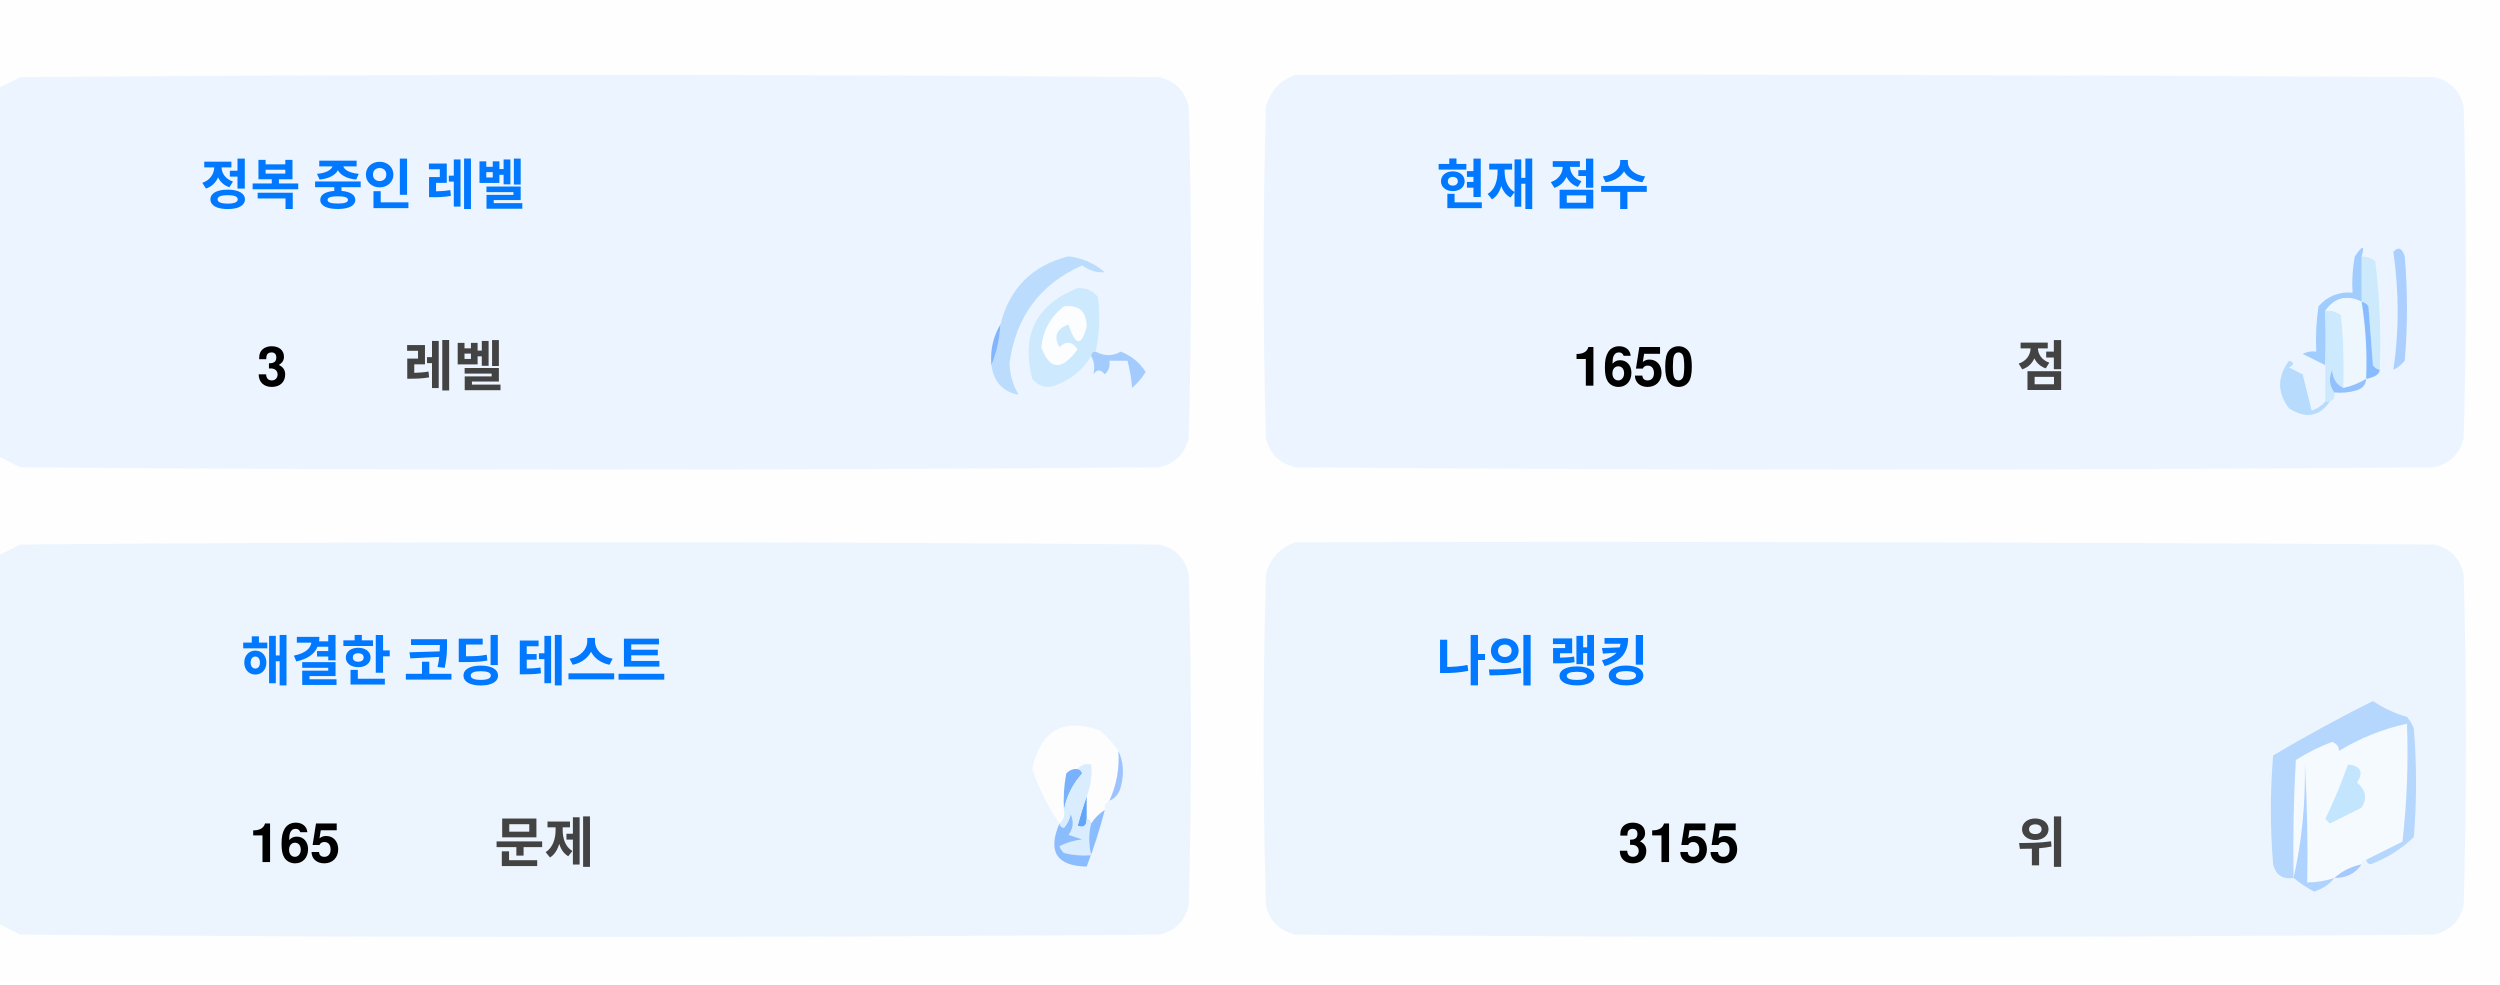
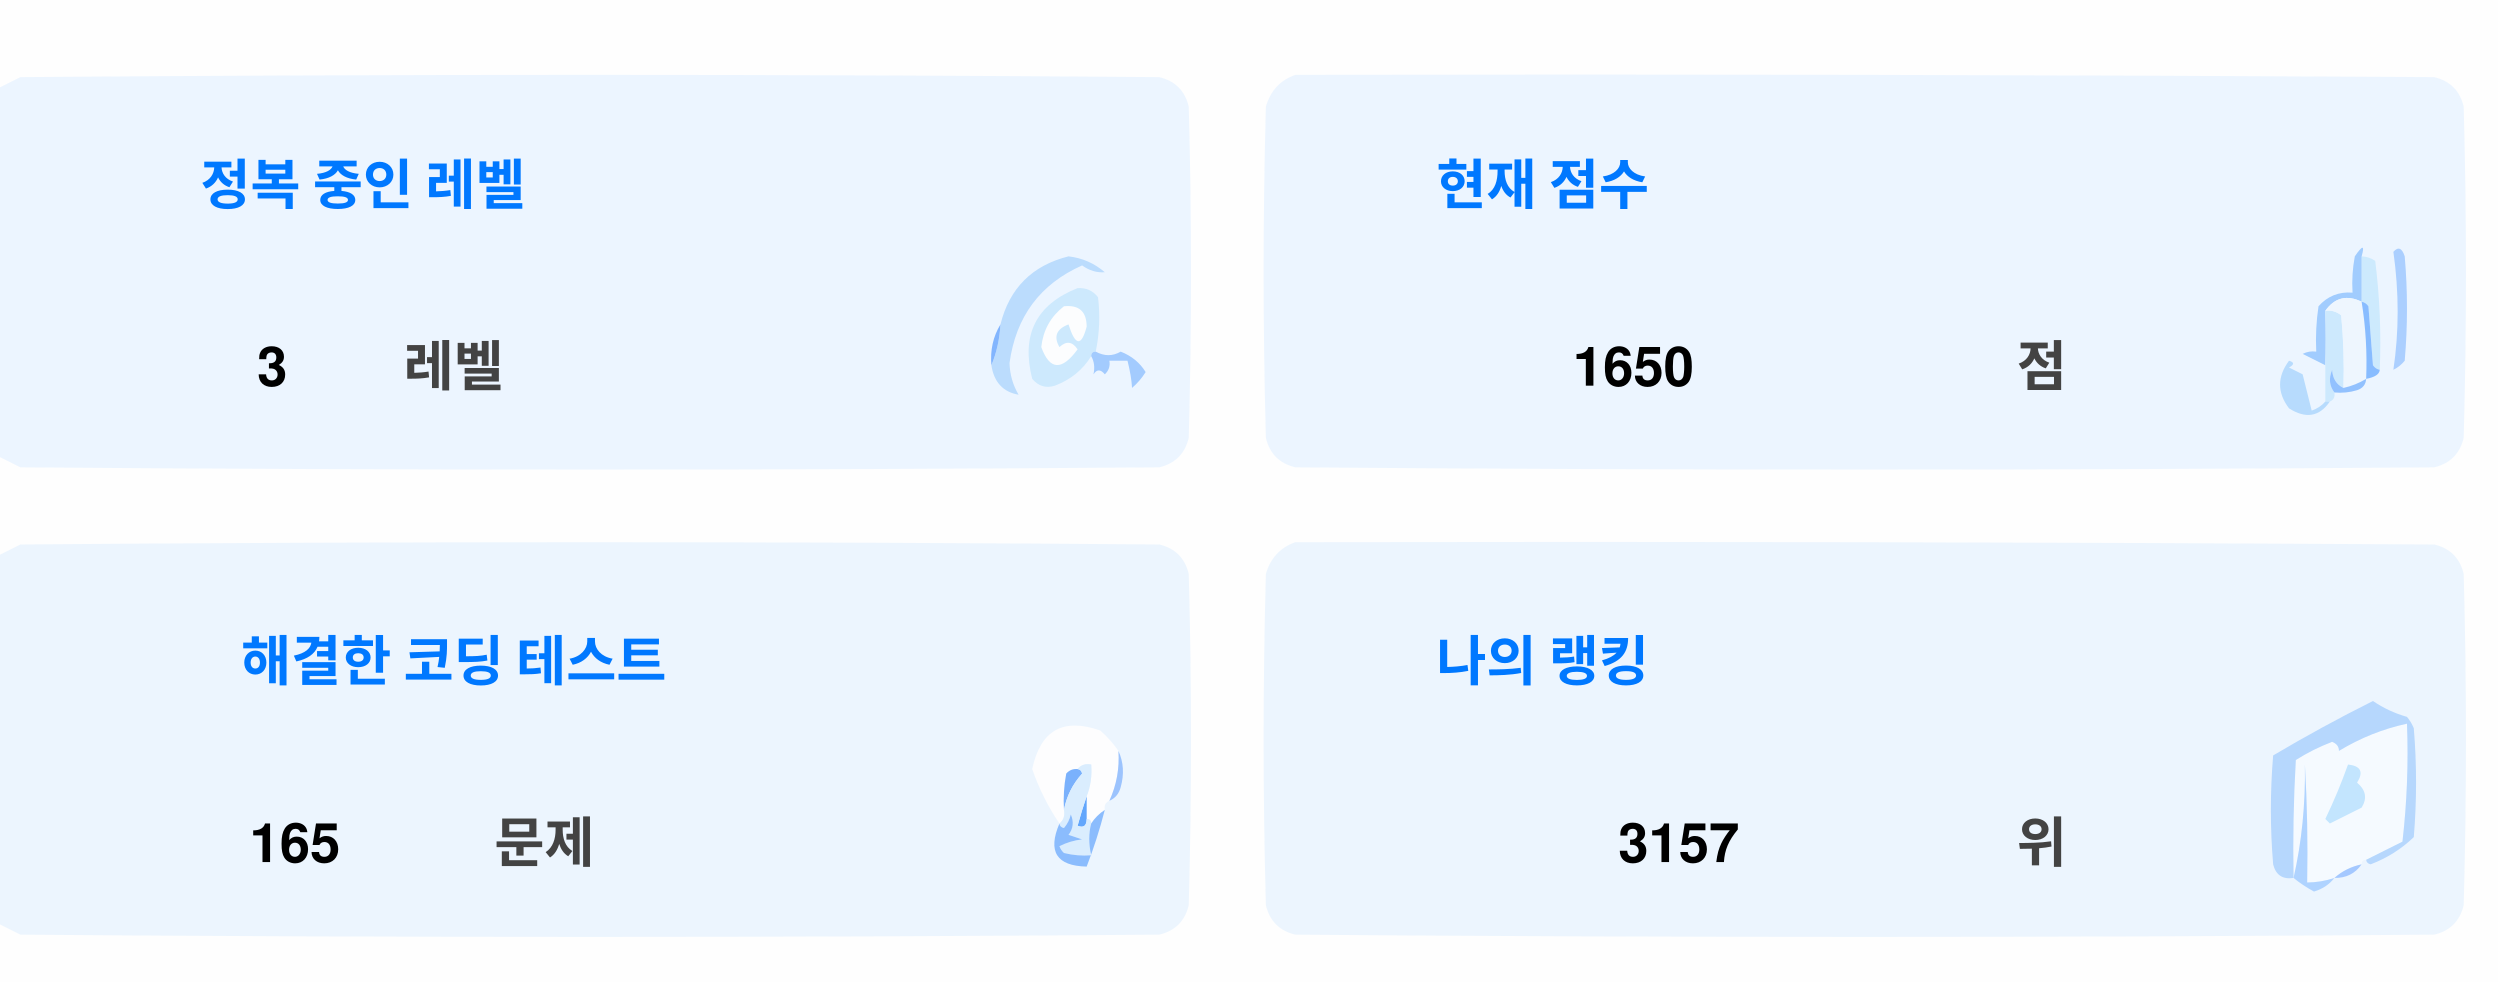
<svg xmlns="http://www.w3.org/2000/svg" version="1.1" width="551px" height="217px" style="shape-rendering:geometricPrecision; text-rendering:geometricPrecision; image-rendering:optimizeQuality; fill-rule:evenodd; clip-rule:evenodd">
  <style>.title {fill: #434343;font-size: 1rem;line-height: 1.5rem;font-weight: bold;font-family: -apple-system, BlinkMacSystemFont, Segoe UI, Helvetica, Arial, sans-serif, Apple Color Emoji, Segoe UI Emoji;}.desc {fill: #434343;font-size: 2.5rem;font-weight: bold;line-height: 1.5rem;font-family: -apple-system, BlinkMacSystemFont, Segoe UI, Helvetica, Arial, sans-serif, Apple Color Emoji, Segoe UI Emoji;}.desc-2 {fill: #434343;font-size: 1rem;font-weight: bold;line-height: 1.5rem;font-family: -apple-system, BlinkMacSystemFont, Segoe UI, Helvetica, Arial, sans-serif, Apple Color Emoji, Segoe UI Emoji;}.text, .desc {animation: twinkling 4s ease-in-out infinite;}@keyframes twinkling {40% { opacity: 1; }50% { opacity: 0.5; }60% { opacity: 1; }70% { opacity: 0.5; }80% { opacity: 1; }}</style>
  <g>
    <path style="opacity:1" fill="#fefefe" d="M -0.5,-0.5 C 183.167,-0.5 366.833,-0.5 550.5,-0.5C 550.5,71.833 550.5,144.167 550.5,216.5C 366.833,216.5 183.167,216.5 -0.5,216.5C -0.5,212.167 -0.5,207.833 -0.5,203.5C 1.14,204.32 2.807,205.153 4.5,206C 88.167,206.667 171.833,206.667 255.5,206C 259,205.167 261.167,203 262,199.5C 262.667,175.167 262.667,150.833 262,126.5C 261.167,123 259,120.833 255.5,120C 171.833,119.333 88.167,119.333 4.5,120C 2.807,120.847 1.14,121.68 -0.5,122.5C -0.5,115.167 -0.5,107.833 -0.5,100.5C 1.14,101.32 2.807,102.153 4.5,103C 88.167,103.667 171.833,103.667 255.5,103C 259,102.167 261.167,100 262,96.5C 262.667,72.167 262.667,47.833 262,23.5C 261.167,20 259,17.833 255.5,17C 171.833,16.333 88.167,16.333 4.5,17C 2.807,17.847 1.14,18.68 -0.5,19.5C -0.5,12.833 -0.5,6.167 -0.5,-0.5 Z" />
  </g>
  <g>
    <path style="opacity:1" fill="#ecf5ff" d="M -0.5,100.5 C -0.5,73.5 -0.5,46.5 -0.5,19.5C 1.14,18.68 2.807,17.847 4.5,17C 88.167,16.333 171.833,16.333 255.5,17C 259,17.833 261.167,20 262,23.5C 262.667,47.833 262.667,72.167 262,96.5C 261.167,100 259,102.167 255.5,103C 171.833,103.667 88.167,103.667 4.5,103C 2.807,102.153 1.14,101.32 -0.5,100.5 Z" />
  </g>
  <g>
    <path style="opacity:1" fill="#ecf5ff" d="M 285.5,16.5 C 369.167,16.333 452.834,16.5 536.5,17C 540,17.833 542.167,20 543,23.5C 543.667,47.833 543.667,72.167 543,96.5C 542.167,100 540,102.167 536.5,103C 452.833,103.667 369.167,103.667 285.5,103C 282,102.167 279.833,100 279,96.5C 278.333,72.167 278.333,47.833 279,23.5C 280.018,19.985 282.185,17.652 285.5,16.5 Z" />
  </g>
  <g>
    <path style="opacity:1" fill="#cdeafd" d="M 520.5,56.5 C 521.583,56.539 522.583,56.873 523.5,57.5C 524.498,65.472 524.831,73.472 524.5,81.5C 523.883,81.389 523.383,81.056 523,80.5C 522.667,76.167 522.333,71.833 522,67.5C 521.617,66.944 521.117,66.611 520.5,66.5C 520.5,63.167 520.5,59.833 520.5,56.5 Z" />
  </g>
  <g>
    <path style="opacity:1" fill="#abcfff" d="M 527.5,55.5 C 528.566,54.308 529.399,54.641 530,56.5C 530.667,64.167 530.667,71.833 530,79.5C 529.311,80.357 528.478,81.023 527.5,81.5C 528.758,73.08 528.758,64.414 527.5,55.5 Z" />
  </g>
  <g>
    <path style="opacity:1" fill="#bbdcfd" d="M 218.5,80.5 C 219.657,77.727 220.324,74.727 220.5,71.5C 222.49,63.51 227.49,58.51 235.5,56.5C 238.528,56.847 241.194,58.014 243.5,60C 241.744,60.141 240.078,59.641 238.5,58.5C 229.247,62.607 223.914,69.773 222.5,80C 222.565,82.526 223.232,84.859 224.5,87C 221.07,86.397 219.07,84.231 218.5,80.5 Z" />
  </g>
  <g>
    <path style="opacity:1" fill="#cde9fd" d="M 241.5,77.5 C 240.833,77.5 240.5,77.833 240.5,78.5C 238.628,81.529 235.961,83.695 232.5,85C 230.536,85.624 228.869,85.124 227.5,83.5C 225.021,73.791 228.354,67.124 237.5,63.5C 239.374,63.39 240.874,64.056 242,65.5C 242.497,69.524 242.331,73.524 241.5,77.5 Z" />
  </g>
  <g>
    <path style="opacity:1" fill="#fcfdfe" d="M 234.5,67.5 C 237.826,67.162 239.493,68.662 239.5,72C 238.334,76.434 237,76.267 235.5,71.5C 232.832,72.515 232.166,74.182 233.5,76.5C 235.017,75.089 236.351,75.256 237.5,77C 234.006,81.771 231.34,81.605 229.5,76.5C 229.904,72.771 231.571,69.771 234.5,67.5 Z" />
  </g>
  <g>
    <path style="opacity:1" fill="#a1ccfe" d="M 520.5,56.5 C 520.5,59.833 520.5,63.167 520.5,66.5C 517.238,64.922 514.572,65.589 512.5,68.5C 512.617,72.81 512.617,76.81 512.5,80.5C 510.86,79.68 509.193,78.847 507.5,78C 508.448,77.517 509.448,77.35 510.5,77.5C 510.335,74.15 510.502,70.817 511,67.5C 512.995,65.253 515.495,64.253 518.5,64.5C 518.336,61.813 518.503,59.146 519,56.5C 520.731,53.969 521.231,53.969 520.5,56.5 Z" />
  </g>
  <g>
    <path style="opacity:1" fill="#cde9fd" d="M 512.5,68.5 C 513.822,68.33 514.989,68.663 516,69.5C 516.499,74.823 516.666,80.156 516.5,85.5C 514.955,84.77 514.122,83.437 514,81.5C 513.22,83.387 513.387,85.054 514.5,86.5C 514.672,87.492 514.338,88.158 513.5,88.5C 513.167,88.5 512.833,88.5 512.5,88.5C 512.5,85.833 512.5,83.167 512.5,80.5C 512.617,76.81 512.617,72.81 512.5,68.5 Z" />
  </g>
  <g>
    <path style="opacity:1" fill="#eef6fe" d="M 520.5,66.5 C 521.407,72.106 521.74,77.773 521.5,83.5C 519.95,84.441 518.284,85.108 516.5,85.5C 516.666,80.156 516.499,74.823 516,69.5C 514.989,68.663 513.822,68.33 512.5,68.5C 514.572,65.589 517.238,64.922 520.5,66.5 Z" />
  </g>
  <g>
    <path style="opacity:1" fill="#88bcff" d="M 520.5,66.5 C 521.117,66.611 521.617,66.944 522,67.5C 522.333,71.833 522.667,76.167 523,80.5C 523.383,81.056 523.883,81.389 524.5,81.5C 524.445,82.469 523.445,83.136 521.5,83.5C 521.74,77.773 521.407,72.106 520.5,66.5 Z" />
  </g>
  <g>
    <path style="opacity:1" fill="#82b5fe" d="M 220.5,71.5 C 220.324,74.727 219.657,77.727 218.5,80.5C 218.215,77.171 218.882,74.171 220.5,71.5 Z" />
  </g>
  <g>
    <path style="opacity:1" fill="#a3cbfe" d="M 240.5,78.5 C 240.5,77.833 240.833,77.5 241.5,77.5C 243.391,78.536 245.224,78.536 247,77.5C 249.391,78.429 251.225,79.929 252.5,82C 251.681,83.319 250.681,84.486 249.5,85.5C 249.409,83.777 249.075,81.777 248.5,79.5C 247.167,79.5 245.833,79.5 244.5,79.5C 244.719,80.675 244.386,81.675 243.5,82.5C 242.575,81.359 241.741,81.359 241,82.5C 241.331,80.981 241.164,79.648 240.5,78.5 Z" />
  </g>
  <g>
    <path style="opacity:1" fill="#b7dbfd" d="M 512.5,88.5 C 512.833,88.5 513.167,88.5 513.5,88.5C 511.199,91.857 508.199,92.357 504.5,90C 501.872,86.535 501.872,83.035 504.5,79.5C 505.696,79.846 505.696,80.346 504.5,81C 505.5,81.5 506.5,82 507.5,82.5C 508.167,85.167 508.833,87.833 509.5,90.5C 510.739,90.058 511.739,89.391 512.5,88.5 Z" />
  </g>
  <g>
    <path style="opacity:1" fill="#92c1fe" d="M 516.5,85.5 C 518.284,85.108 519.95,84.441 521.5,83.5C 521.423,84.75 520.756,85.583 519.5,86C 517.866,86.493 516.199,86.66 514.5,86.5C 513.387,85.054 513.22,83.387 514,81.5C 514.122,83.437 514.955,84.77 516.5,85.5 Z" />
  </g>
  <g>
    <path style="opacity:1" fill="#ecf5fe" d="M -0.5,203.5 C -0.5,176.5 -0.5,149.5 -0.5,122.5C 1.14,121.68 2.807,120.847 4.5,120C 88.167,119.333 171.833,119.333 255.5,120C 259,120.833 261.167,123 262,126.5C 262.667,150.833 262.667,175.167 262,199.5C 261.167,203 259,205.167 255.5,206C 171.833,206.667 88.167,206.667 4.5,206C 2.807,205.153 1.14,204.32 -0.5,203.5 Z" />
  </g>
  <g>
    <path style="opacity:1" fill="#ecf5fe" d="M 285.5,119.5 C 369.167,119.333 452.834,119.5 536.5,120C 540,120.833 542.167,123 543,126.5C 543.667,150.833 543.667,175.167 543,199.5C 542.167,203 540,205.167 536.5,206C 452.833,206.667 369.167,206.667 285.5,206C 282,205.167 279.833,203 279,199.5C 278.333,175.167 278.333,150.833 279,126.5C 280.018,122.985 282.185,120.652 285.5,119.5 Z" />
  </g>
  <g>
    <path style="opacity:1" fill="#fdfdfe" d="M 246.5,165.5 C 246.758,169.367 246.092,173.034 244.5,176.5C 243.662,176.842 243.328,177.508 243.5,178.5C 242.272,179.306 241.272,180.306 240.5,181.5C 240.5,180.833 240.167,180.5 239.5,180.5C 239.5,178.833 239.5,177.167 239.5,175.5C 240.369,173.283 240.702,170.95 240.5,168.5C 239.209,168.263 238.209,168.596 237.5,169.5C 236.504,169.414 235.671,169.748 235,170.5C 234.503,173.146 234.336,175.813 234.5,178.5C 234.737,179.791 234.404,180.791 233.5,181.5C 230.986,177.806 228.986,173.806 227.5,169.5C 229.309,160.957 234.309,158.124 242.5,161C 244.07,162.397 245.404,163.897 246.5,165.5 Z" />
  </g>
  <g>
    <path style="opacity:1" fill="#f5faff" d="M 521.5,189.5 C 520.833,189.5 520.5,189.833 520.5,190.5C 518.181,190.992 516.181,191.992 514.5,193.5C 512.565,194.15 510.565,194.483 508.5,194.5C 508.666,185.827 508.5,177.16 508,168.5C 508.141,177.227 507.308,185.56 505.5,193.5C 505.334,184.827 505.5,176.16 506,167.5C 508.527,165.903 511.194,164.57 514,163.5C 515.011,163.892 515.511,164.559 515.5,165.5C 520.21,162.641 525.21,160.641 530.5,159.5C 530.831,168.192 530.498,176.859 529.5,185.5C 526.807,186.847 524.14,188.18 521.5,189.5 Z" />
  </g>
  <g>
    <path style="opacity:1" fill="#b6d7fd" d="M 521.5,189.5 C 524.14,188.18 526.807,186.847 529.5,185.5C 530.498,176.859 530.831,168.192 530.5,159.5C 525.21,160.641 520.21,162.641 515.5,165.5C 515.511,164.559 515.011,163.892 514,163.5C 511.194,164.57 508.527,165.903 506,167.5C 505.5,176.16 505.334,184.827 505.5,193.5C 503.089,193.863 501.589,192.863 501,190.5C 500.333,182.5 500.333,174.5 501,166.5C 508.173,162.246 515.507,158.246 523,154.5C 525.304,156.068 527.804,157.235 530.5,158C 531.126,158.75 531.626,159.584 532,160.5C 532.667,168.5 532.667,176.5 532,184.5C 529.292,187.111 526.125,189.111 522.5,190.5C 521.893,190.376 521.56,190.043 521.5,189.5 Z" />
  </g>
  <g>
    <path style="opacity:1" fill="#c3e5fe" d="M 517.5,168.5 C 520.317,168.801 520.984,170.134 519.5,172.5C 521.439,174.122 521.772,175.956 520.5,178C 518.167,179.167 515.833,180.333 513.5,181.5C 513.167,181.167 512.833,180.833 512.5,180.5C 514.414,176.515 516.081,172.515 517.5,168.5 Z" />
  </g>
  <g>
    <path style="opacity:1" fill="#7ab1fc" d="M 237.5,169.5 C 238.043,169.56 238.376,169.893 238.5,170.5C 236.395,172.836 235.062,175.503 234.5,178.5C 234.336,175.813 234.503,173.146 235,170.5C 235.671,169.748 236.504,169.414 237.5,169.5 Z" />
  </g>
  <g>
    <path style="opacity:1" fill="#afd3ff" d="M 514.5,193.5 C 513.378,194.947 511.878,195.947 510,196.5C 508.348,195.601 506.848,194.601 505.5,193.5C 507.308,185.56 508.141,177.227 508,168.5C 508.5,177.16 508.666,185.827 508.5,194.5C 510.565,194.483 512.565,194.15 514.5,193.5 Z" />
  </g>
  <g>
    <path style="opacity:1" fill="#9cc3fd" d="M 246.5,165.5 C 247.634,167.966 247.801,170.633 247,173.5C 246.623,174.942 245.79,175.942 244.5,176.5C 246.092,173.034 246.758,169.367 246.5,165.5 Z" />
  </g>
  <g>
    <path style="opacity:1" fill="#62a6fc" d="M 239.5,175.5 C 239.5,177.167 239.5,178.833 239.5,180.5C 239.483,182.028 238.816,182.528 237.5,182C 238.117,179.723 238.784,177.556 239.5,175.5 Z" />
  </g>
  <g>
    <path style="opacity:1" fill="#daedfe" d="M 237.5,169.5 C 238.209,168.596 239.209,168.263 240.5,168.5C 240.702,170.95 240.369,173.283 239.5,175.5C 238.784,177.556 238.117,179.723 237.5,182C 238.816,182.528 239.483,182.028 239.5,180.5C 240.167,180.5 240.5,180.833 240.5,181.5C 239.918,183.669 239.918,186.002 240.5,188.5C 238.473,188.662 236.473,188.495 234.5,188C 234.043,187.586 233.709,187.086 233.5,186.5C 235.078,185.702 236.744,185.202 238.5,185C 237.5,184.667 236.5,184.333 235.5,184C 236.554,182.612 236.72,181.112 236,179.5C 235.751,180.624 235.251,181.624 234.5,182.5C 233.893,182.376 233.56,182.043 233.5,181.5C 234.404,180.791 234.737,179.791 234.5,178.5C 235.062,175.503 236.395,172.836 238.5,170.5C 238.376,169.893 238.043,169.56 237.5,169.5 Z" />
  </g>
  <g>
    <path style="opacity:1" fill="#8bbcfd" d="M 243.5,178.5 C 242.395,182.803 241.062,186.969 239.5,191C 232.857,190.847 230.857,187.68 233.5,181.5C 233.56,182.043 233.893,182.376 234.5,182.5C 235.251,181.624 235.751,180.624 236,179.5C 236.72,181.112 236.554,182.612 235.5,184C 236.5,184.333 237.5,184.667 238.5,185C 236.744,185.202 235.078,185.702 233.5,186.5C 233.709,187.086 234.043,187.586 234.5,188C 236.473,188.495 238.473,188.662 240.5,188.5C 239.918,186.002 239.918,183.669 240.5,181.5C 241.272,180.306 242.272,179.306 243.5,178.5 Z" />
  </g>
  <g>
    <path style="opacity:1" fill="#a4c8ff" d="M 520.5,190.5 C 519.089,192.539 517.089,193.539 514.5,193.5C 516.181,191.992 518.181,190.992 520.5,190.5 Z" />
  </g>
  <text text-anchor="middle" x="80" y="45" class="title" style="fill:#0078ff;" stroke="#none" stroke-width="1">정복 중인 레벨</text>
  <text text-anchor="middle" x="60" y="85" class="desc" style="fill:#000000;" stroke="#none" stroke-width="1">3</text>
  <text text-anchor="middle" x="100" y="85" class="desc-2" style="fill:#434343;" stroke="#none" stroke-width="1">레벨</text>
  <text text-anchor="middle" x="340" y="45" class="title" style="fill:#0078ff;" stroke="#none" stroke-width="1">현재 점수</text>
  <text text-anchor="middle" x="360" y="85" class="desc" style="fill:#000000;" stroke="#none" stroke-width="1">1650</text>
  <text text-anchor="middle" x="450" y="85" class="desc-2" style="fill:#434343;" stroke="#none" stroke-width="1">점</text>
  <text text-anchor="middle" x="100" y="150" class="title" style="fill:#0078ff;" stroke="#none" stroke-width="1">해결한 코딩 테스트</text>
  <text text-anchor="middle" x="65" y="190" class="desc" style="fill:#000000;" stroke="#none" stroke-width="1">165</text>
  <text text-anchor="middle" x="120" y="190" class="desc-2" style="fill:#434343;" stroke="#none" stroke-width="1">문제</text>
  <text text-anchor="middle" x="340" y="150" class="title" style="fill:#0078ff;" stroke="#none" stroke-width="1">나의 랭킹</text>
-   <text text-anchor="middle" x="370" y="190" class="desc" style="fill:#000000;" stroke="#none" stroke-width="1">3155</text>
+   <text text-anchor="middle" x="370" y="190" class="desc" style="fill:#000000;" stroke="#none" stroke-width="1">3157</text>
  <text text-anchor="middle" x="450" y="190" class="desc-2" style="fill:#434343;" stroke="#none" stroke-width="1">위</text>
</svg>
